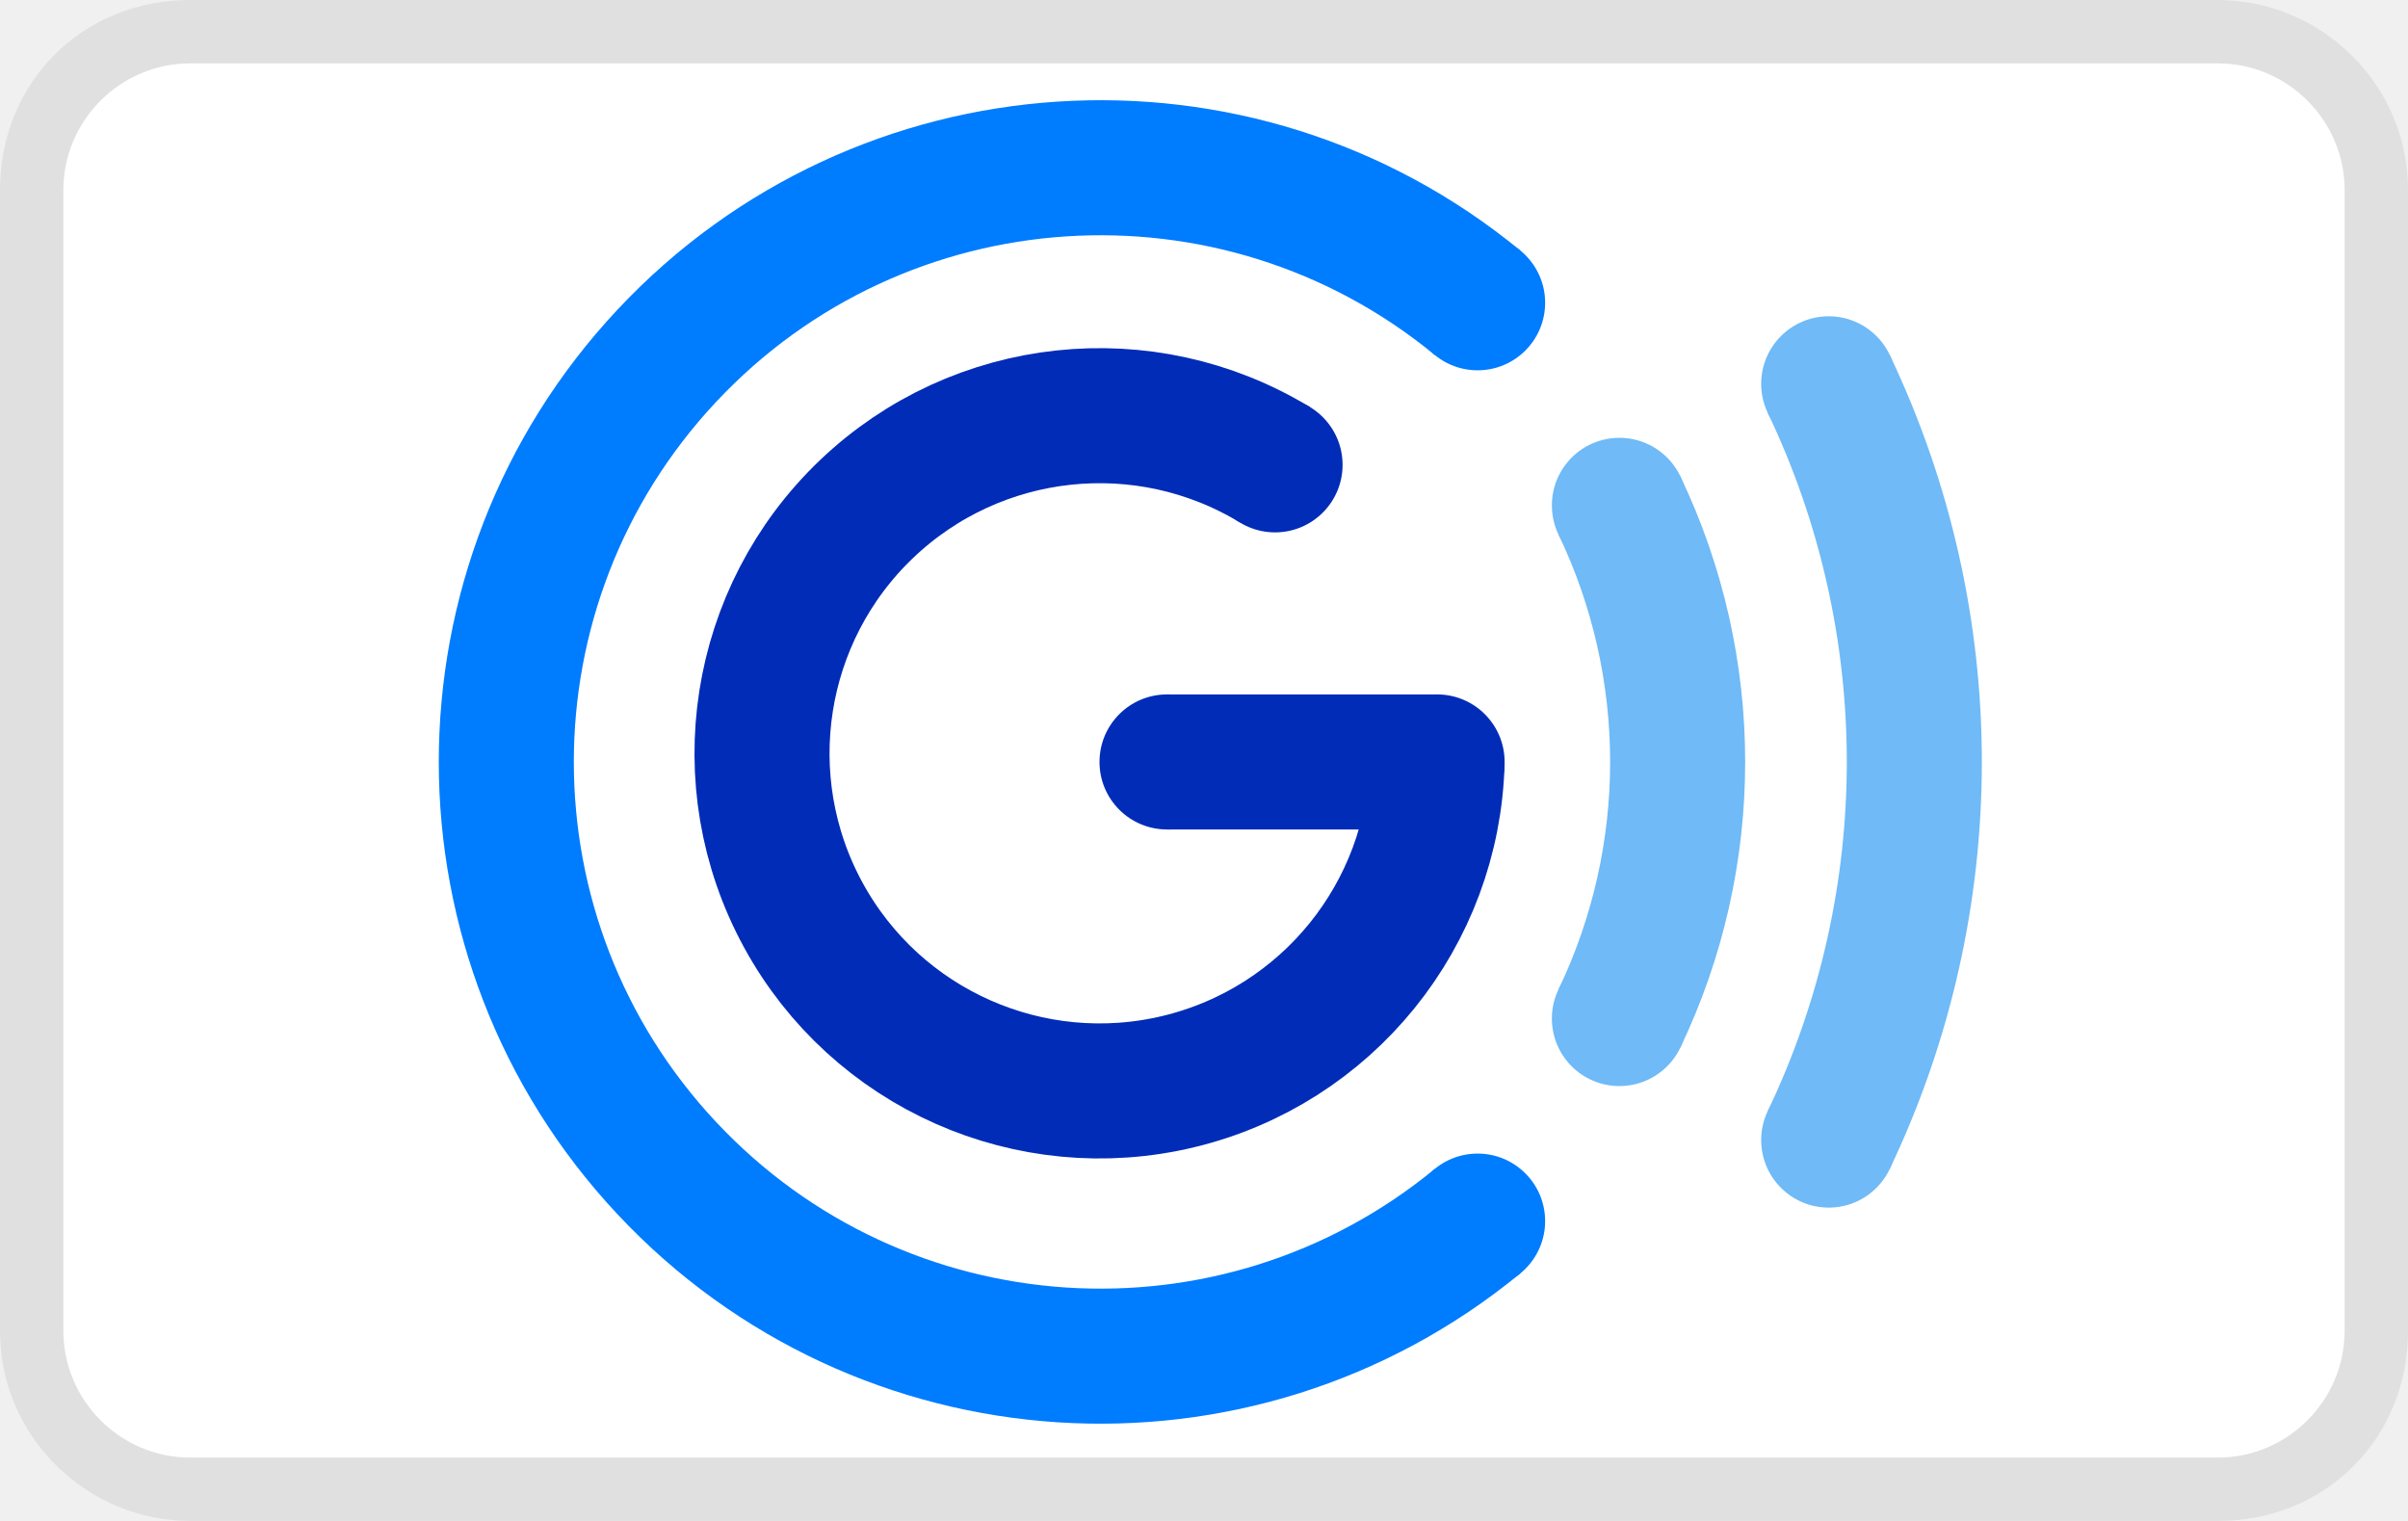
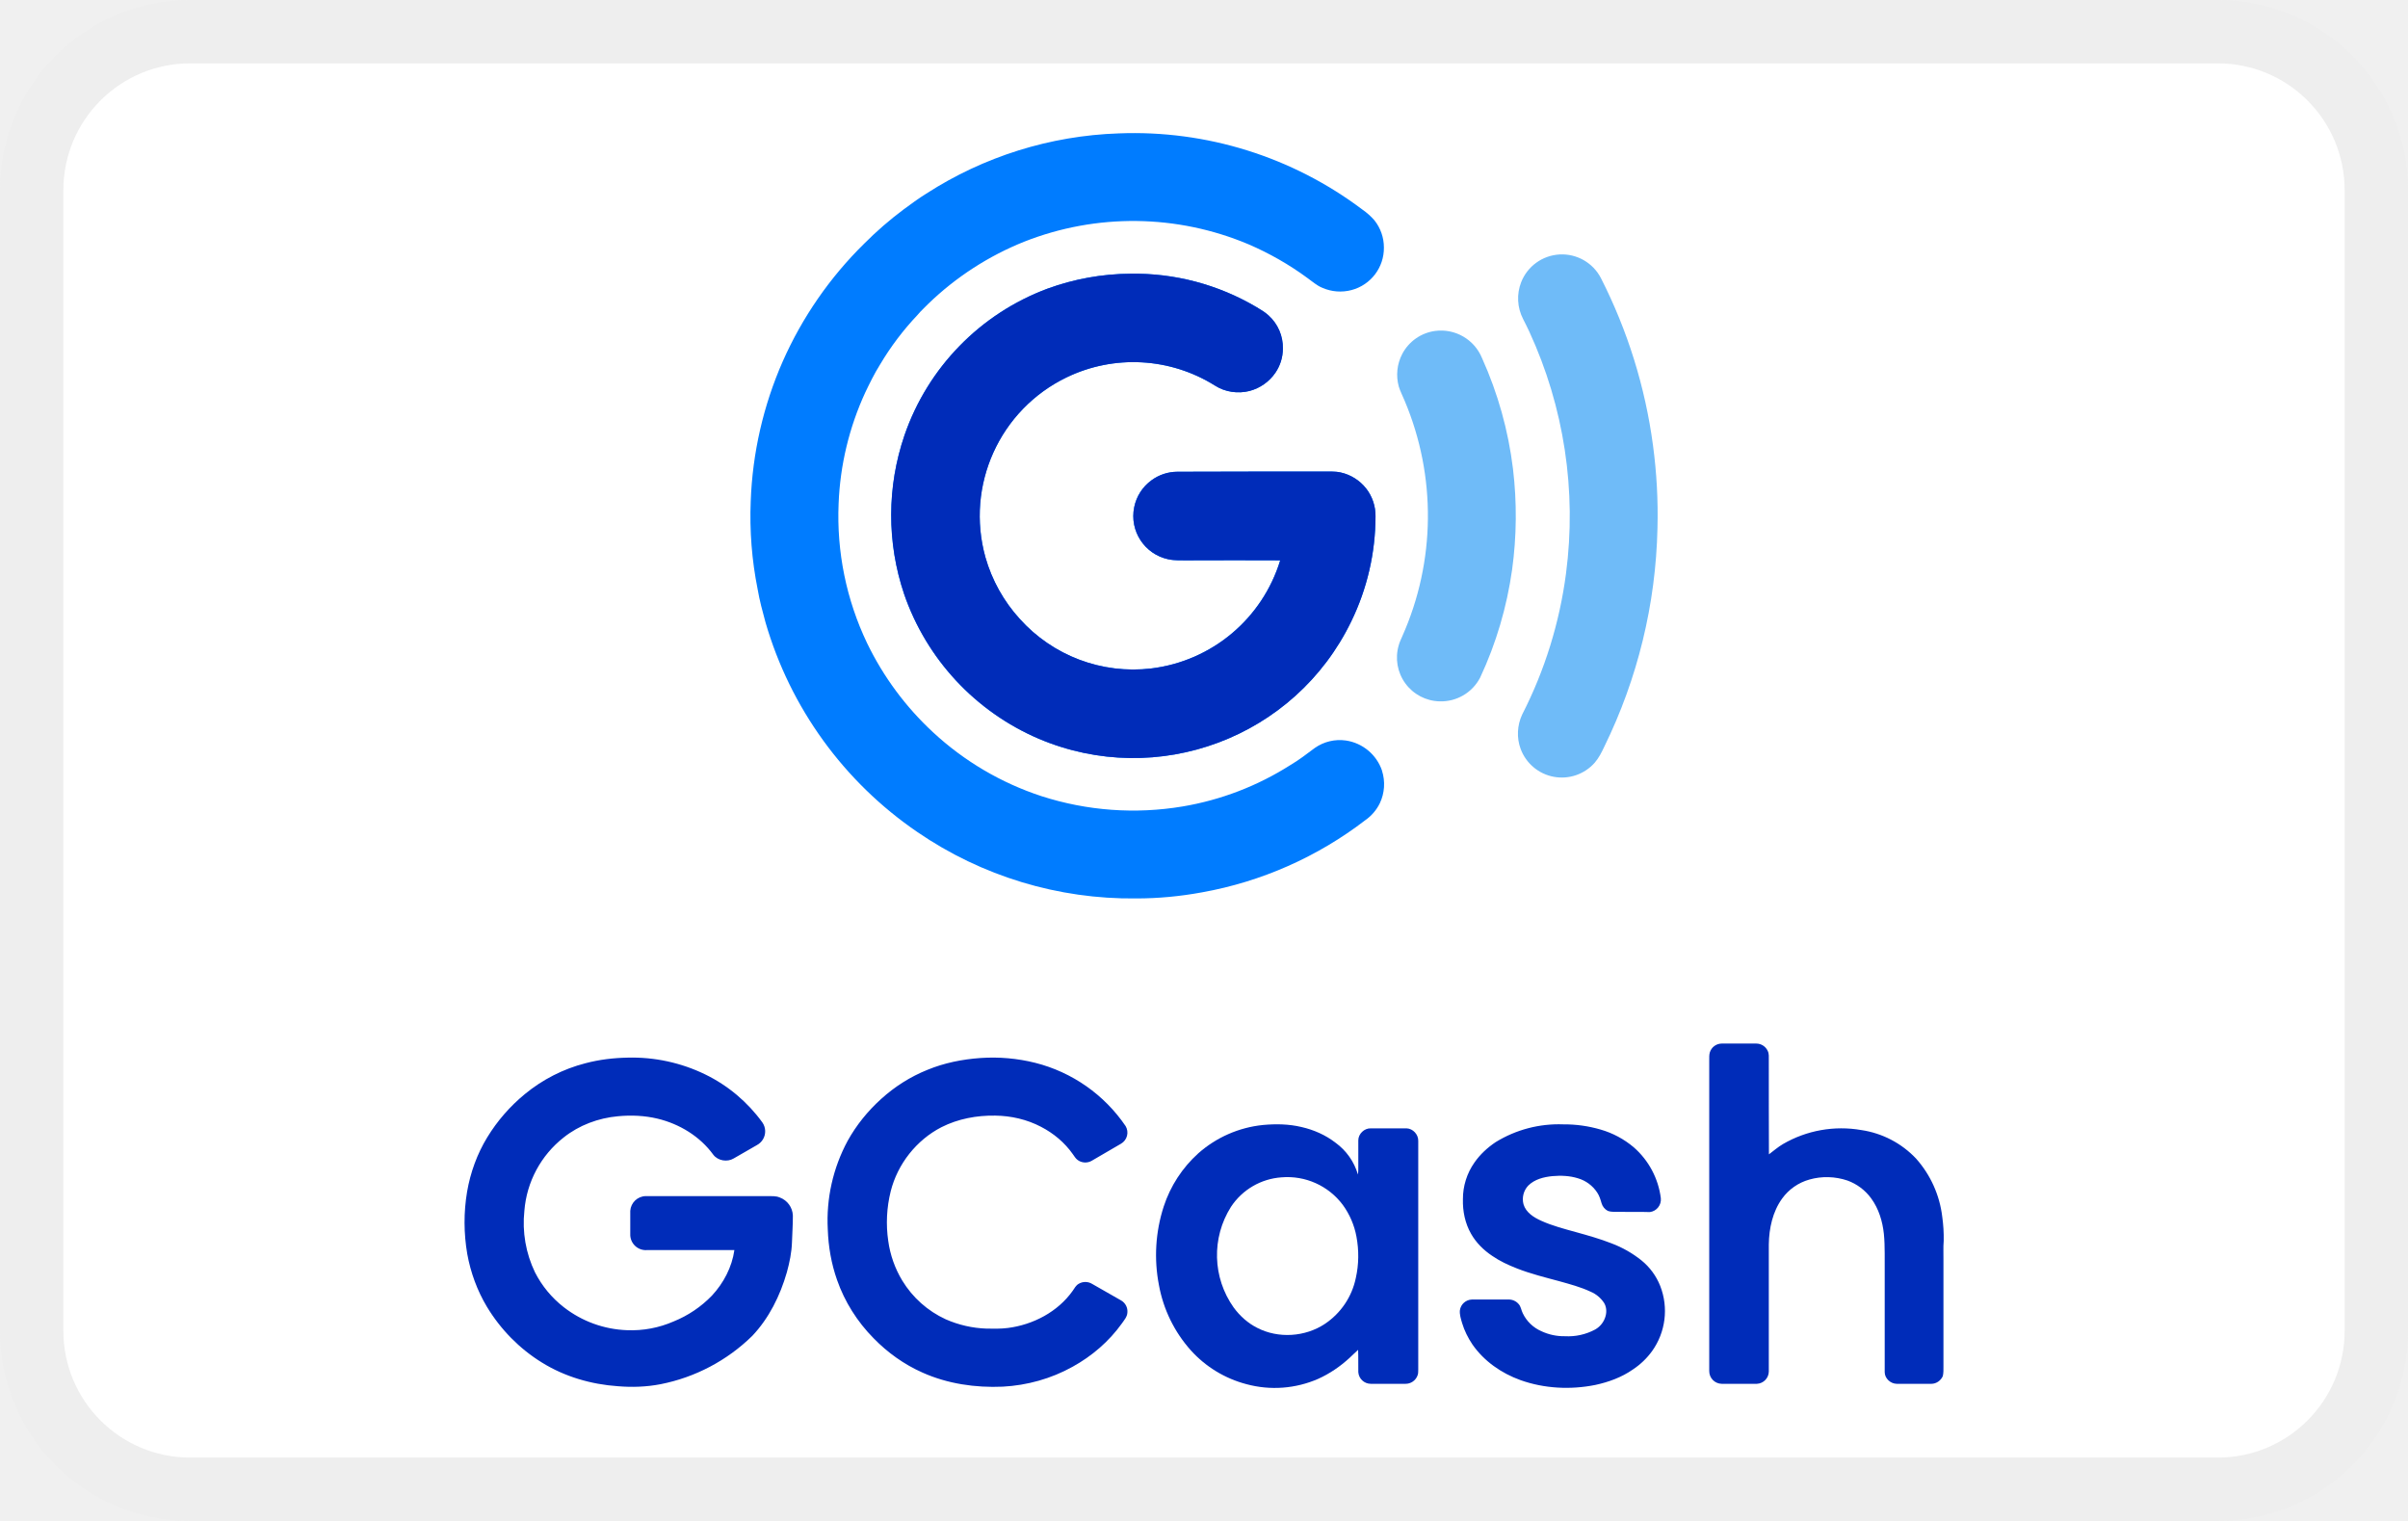
<svg xmlns="http://www.w3.org/2000/svg" role="img" viewBox="0 0 38 24" width="38" height="24" aria-labelledby="pi-gcash">
-   <path d="M35 0H3C1.3 0 0 1.3 0 3v18c0 1.7 1.4 3 3 3h32c1.7 0 3-1.3 3-3V3c0-1.7-1.4-3-3-3z" opacity=".07" />
-   <path d="M35 1c1.1 0 2 .9 2 2v18c0 1.1-.9 2-2 2H3c-1.1 0-2-.9-2-2V3c0-1.1.9-2 2-2h32" fill="#fff" />
-   <g transform="matrix(.2131 0 0 .2131 -.1232 -7.795)" stroke-width="10">
-     <path d="m110 127a44 44 50 1 1 0-68" fill="none" stroke="#007cff" />
-     <g fill="#007cff">
-       <circle cx="110" cy="127" r="5" />
-       <circle cx="110" cy="59" r="5" />
-     </g>
-     <path d="m107 93a25 25 0 1 1-12-22m12 22h-20" fill="none" stroke="#002cb8" />
-     <g fill="#002cb8">
-       <circle cx="95" cy="71" r="5" />
-       <circle cx="107" cy="93" r="5" />
-       <circle cx="87" cy="93" r="5" />
-     </g>
-     <path d="m120.5 74a44 44-25 0 1 0 38" fill="none" stroke="#6fbaf7" />
-     <g fill="#6fbaf7">
-       <circle cx="120.5" cy="74" r="5" />
-       <circle cx="120.5" cy="112" r="5" />
-     </g>
-     <path d="m136 65a65 65-26 0 1 0 56" fill="none" stroke="#6fbaf7" />
-     <g fill="#6fbaf7">
-       <circle cx="136" cy="65" r="5" />
-       <circle cx="136" cy="121" r="5" />
-     </g>
+   <g fill="none" fill-rule="evenodd">
+     <rect width="38" height="24" fill="#FFF" rx="3" />
+     <path fill="#000" fill-opacity=".07" fill-rule="nonzero" d="M35 0H3a3 3 0 00-3 3v18a3 3 0 003 3h32a3 3 0 003-3V3a3 3 0 00-3-3zm0 1a2 2 0 012 2v18a2 2 0 01-2 2H3a2 2 0 01-2-2V3a2 2 0 012-2h32z" />
+     <path d="M2.5 1h33v22h-33z" />
+     <path fill="#002CB9" d="M19.929 17.752c.204-.019.41-.016.61.032.193.044.38.126.537.248a.947.947 0 01.353.501c.008-.045.005-.092.006-.137v-.402c0-.102.095-.193.197-.189h.566c.1.004.186.098.183.198v3.611c0 .033 0 .067-.014.097a.2.2 0 01-.187.125h-.548a.198.198 0 01-.197-.184c-.002-.118.002-.235-.003-.352-.047.04-.088.085-.134.126-.147.135-.314.25-.497.332a1.709 1.709 0 01-1.13.084 1.796 1.796 0 01-.878-.533 2.113 2.113 0 01-.504-1.03 2.483 2.483 0 01.075-1.24 1.94 1.94 0 01.546-.84 1.817 1.817 0 011.019-.447zm.44.823l-.146.003a1.042 1.042 0 00-.797.465 1.427 1.427 0 00.043 1.59c.098.133.223.246.371.32.333.172.757.144 1.068-.063a1.15 1.15 0 00.488-.725c.048-.213.05-.436.01-.65a1.229 1.229 0 00-.216-.503 1.093 1.093 0 00-.967-.434z" />
+     <path fill="#007DFE" d="M21.559 7.71a.705.705 0 00-.404-.255c-.092-.02-.186-.013-.28-.014-.765-.001-1.531.001-2.297.003a.692.692 0 00-.405.133.692.692 0 00-.275.426.697.697 0 00.537.822c.107.023.217.016.325.017.48-.002.962-.002 1.442 0a2.436 2.436 0 01-2.035 1.706 2.406 2.406 0 01-2.075-.782 2.432 2.432 0 01-.542-.973 2.427 2.427 0 011.283-2.839 2.425 2.425 0 012.339.13c.16.103.363.132.547.085a.716.716 0 00.407-.287.675.675 0 00.118-.38.684.684 0 00-.224-.523c-.057-.053-.126-.093-.194-.134a3.79 3.79 0 00-1.987-.526 3.893 3.893 0 00-1.31.236 3.786 3.786 0 00-2.256 2.313 3.897 3.897 0 00-.006 2.506 3.847 3.847 0 002.122 2.282 3.82 3.82 0 004.934-1.85 3.796 3.796 0 00.383-1.66.7.7 0 00-.147-.437" />
+     <path fill="#002CB9" d="M26.2 20.293a.986.986 0 00-.297-.405 1.737 1.737 0 00-.471-.268c-.183-.072-.372-.125-.56-.177-.186-.052-.375-.1-.551-.18-.116-.052-.241-.13-.279-.26a.313.313 0 01.074-.294c.1-.1.243-.136.38-.15.135-.012.274-.007.405.034a.546.546 0 01.304.225c.034.05.052.11.069.169a.199.199 0 00.098.12c.064.023.133.014.2.016.155.002.31-.002.464.003a.2.2 0 00.173-.22 1.278 1.278 0 00-.427-.802 1.416 1.416 0 00-.523-.28 2.035 2.035 0 00-.59-.082 1.9 1.9 0 00-1.066.28c-.13.087-.246.194-.335.322a1 1 0 00-.182.58c-.005.188.034.38.128.544.08.142.2.26.334.349.12.083.252.144.387.197.218.086.446.142.672.203.167.047.336.091.493.165a.477.477 0 01.214.178c.036.06.042.134.025.201a.346.346 0 01-.166.218.9.9 0 01-.477.106.842.842 0 01-.374-.08.584.584 0 01-.292-.283c-.024-.047-.028-.105-.065-.145a.204.204 0 00-.162-.071h-.575a.198.198 0 00-.19.17c-.006.068.016.136.035.201.036.12.093.234.163.338.183.264.458.455.759.563.376.134.789.154 1.18.076.209-.045.416-.12.593-.244a1.17 1.17 0 00.303-.29 1.086 1.086 0 00.129-1.027m-8.507.228c-.152-.088-.306-.175-.459-.262a.205.205 0 00-.213 0c-.042.024-.065.069-.092.108-.235.333-.625.537-1.025.588-.111.014-.224.012-.335.01a1.746 1.746 0 01-.645-.147 1.569 1.569 0 01-.685-.61 1.64 1.64 0 01-.222-.627 2.025 2.025 0 01.039-.783c.108-.43.407-.81.802-1.012.261-.132.557-.187.848-.182.25.003.5.06.723.177.197.102.372.248.5.43.023.03.042.067.073.09.062.05.154.056.222.018l.467-.272a.202.202 0 00.072-.278 2.45 2.45 0 00-1.426-.998 2.77 2.77 0 00-.865-.076c-.286.02-.57.077-.835.186-.27.108-.518.266-.733.461-.21.19-.39.412-.527.659a2.645 2.645 0 00-.314 1.398c.009.272.056.543.147.8.12.344.32.659.576.918.22.226.482.414.772.542.395.177.835.241 1.266.222.384-.02.765-.126 1.102-.314.304-.167.574-.399.777-.682.036-.053.085-.105.088-.173a.199.199 0 00-.098-.191m-5.388-1.625c-.063-.028-.134-.02-.202-.022H10.19a.25.25 0 00-.244.232v.366a.245.245 0 00.261.254h1.382c-.038.269-.17.52-.354.718a1.754 1.754 0 01-.605.408 1.663 1.663 0 01-.732.138 1.724 1.724 0 01-1.001-.363 1.639 1.639 0 01-.454-.549 1.797 1.797 0 01-.168-.972 1.634 1.634 0 01.62-1.157c.244-.194.547-.307.857-.335.208-.02.421-.011.625.038.346.083.67.28.88.57.073.095.22.119.321.058l.365-.21a.252.252 0 00.098-.093.245.245 0 00-.01-.265 2.42 2.42 0 00-.902-.758 2.641 2.641 0 00-1.222-.265c-.226.004-.452.031-.67.089-.348.089-.676.257-.954.486a2.704 2.704 0 00-.594.683c-.16.262-.266.556-.318.858-.055.325-.053.659.003.984.053.292.157.576.309.83.215.357.515.664.87.882.359.223.777.344 1.197.373.225.019.453.011.675-.032a2.855 2.855 0 001.446-.762c.265-.28.44-.634.546-1.003.043-.156.076-.315.081-.477.004-.14.015-.28.014-.42a.317.317 0 00-.206-.284m18.367.683a2.386 2.386 0 00-.023-.379 1.679 1.679 0 00-.413-.918 1.486 1.486 0 00-.864-.45 1.833 1.833 0 00-1.235.22c-.08.047-.15.108-.223.163-.004-.496 0-.992-.002-1.488 0-.048.005-.1-.017-.144a.199.199 0 00-.18-.116h-.547a.198.198 0 00-.186.137c-.012.04-.01.082-.01.123v4.906a.2.2 0 00.196.203h.556a.197.197 0 00.188-.195v-2.005c.004-.253.06-.515.21-.723a.795.795 0 01.43-.3c.195-.056.408-.05.6.015a.8.8 0 01.375.281c.12.164.18.363.201.562.02.203.01.408.013.612v1.569c0 .099.092.183.19.184h.547c.078 0 .15-.052.18-.122.012-.05.01-.103.01-.154v-1.67c.002-.103-.005-.208.004-.311m-9.113-11.87a.705.705 0 00-.404-.254c-.092-.02-.186-.013-.28-.014-.765-.001-1.531.001-2.297.003a.692.692 0 00-.405.133.692.692 0 00-.275.426.697.697 0 00.537.822c.107.023.217.016.325.017.48-.002.962-.002 1.442 0a2.436 2.436 0 01-2.035 1.706 2.406 2.406 0 01-2.075-.782 2.432 2.432 0 01-.542-.973 2.427 2.427 0 011.283-2.839 2.425 2.425 0 012.339.13c.16.103.363.132.547.085a.716.716 0 00.407-.287.675.675 0 00.118-.38.684.684 0 00-.224-.523c-.057-.053-.126-.093-.194-.134a3.79 3.79 0 00-1.987-.526 3.893 3.893 0 00-1.31.236 3.786 3.786 0 00-2.256 2.313 3.897 3.897 0 00-.006 2.506 3.847 3.847 0 002.122 2.282 3.82 3.82 0 004.934-1.85 3.796 3.796 0 00.383-1.66.7.7 0 00-.147-.437" />
+     <path fill="#007CFF" d="M21.81 12.162a.713.713 0 00-.57-.477.685.685 0 00-.492.118c-.126.094-.25.19-.386.27a4.583 4.583 0 01-1.702.653 4.716 4.716 0 01-2.222-.162 4.644 4.644 0 01-1.715-1.01 4.71 4.71 0 01-1.039-1.404 4.647 4.647 0 01-.45-2.205 4.623 4.623 0 01.42-1.751c.072-.15.145-.3.233-.44a4.41 4.41 0 01.593-.785c.052-.064.114-.117.17-.176a4.69 4.69 0 011.512-.979 4.686 4.686 0 013.543.042c.325.14.636.317.922.527.079.055.151.123.242.159a.7.7 0 00.459.035.686.686 0 00.511-.671.687.687 0 00-.15-.43 1.018 1.018 0 00-.188-.168 5.993 5.993 0 00-3.85-1.203 5.967 5.967 0 00-3.033.95c-.125.077-.242.165-.36.251a5.644 5.644 0 00-.62.538 6.02 6.02 0 00-1.286 1.859 6.017 6.017 0 00-.505 2.206 5.846 5.846 0 00.109 1.388c.03.177.077.35.124.523a6.042 6.042 0 002.398 3.31 5.982 5.982 0 003.452 1.047c.348 0 .696-.033 1.038-.096a5.953 5.953 0 002.58-1.141.697.697 0 00.227-.266.7.7 0 00.034-.512" />
+     <path fill="#6FBBF8" d="M23.876 7.398a6.015 6.015 0 00-.488-1.746.7.7 0 00-.74-.43.69.69 0 00-.52.364.705.705 0 00-.054.514c.023.077.063.15.093.225a4.671 4.671 0 01-.037 3.713c-.02.048-.044.094-.057.144a.69.69 0 00.645.885.696.696 0 00.64-.375c.252-.538.421-1.114.504-1.702a6.248 6.248 0 00.014-1.592" />
+     <path fill="#6FBBF8" d="M26.085 7.024a8.208 8.208 0 00-.822-2.637.692.692 0 00-1.258.066.707.707 0 00.03.58c.035.065.066.134.099.201a6.952 6.952 0 01.579 3.814c-.101.774-.335 1.53-.691 2.225-.08.169-.091.37-.025.545a.693.693 0 001.169.217c.064-.074.109-.163.15-.251a8.238 8.238 0 00.84-3.447 8.213 8.213 0 00-.071-1.313" />
  </g>
</svg>
